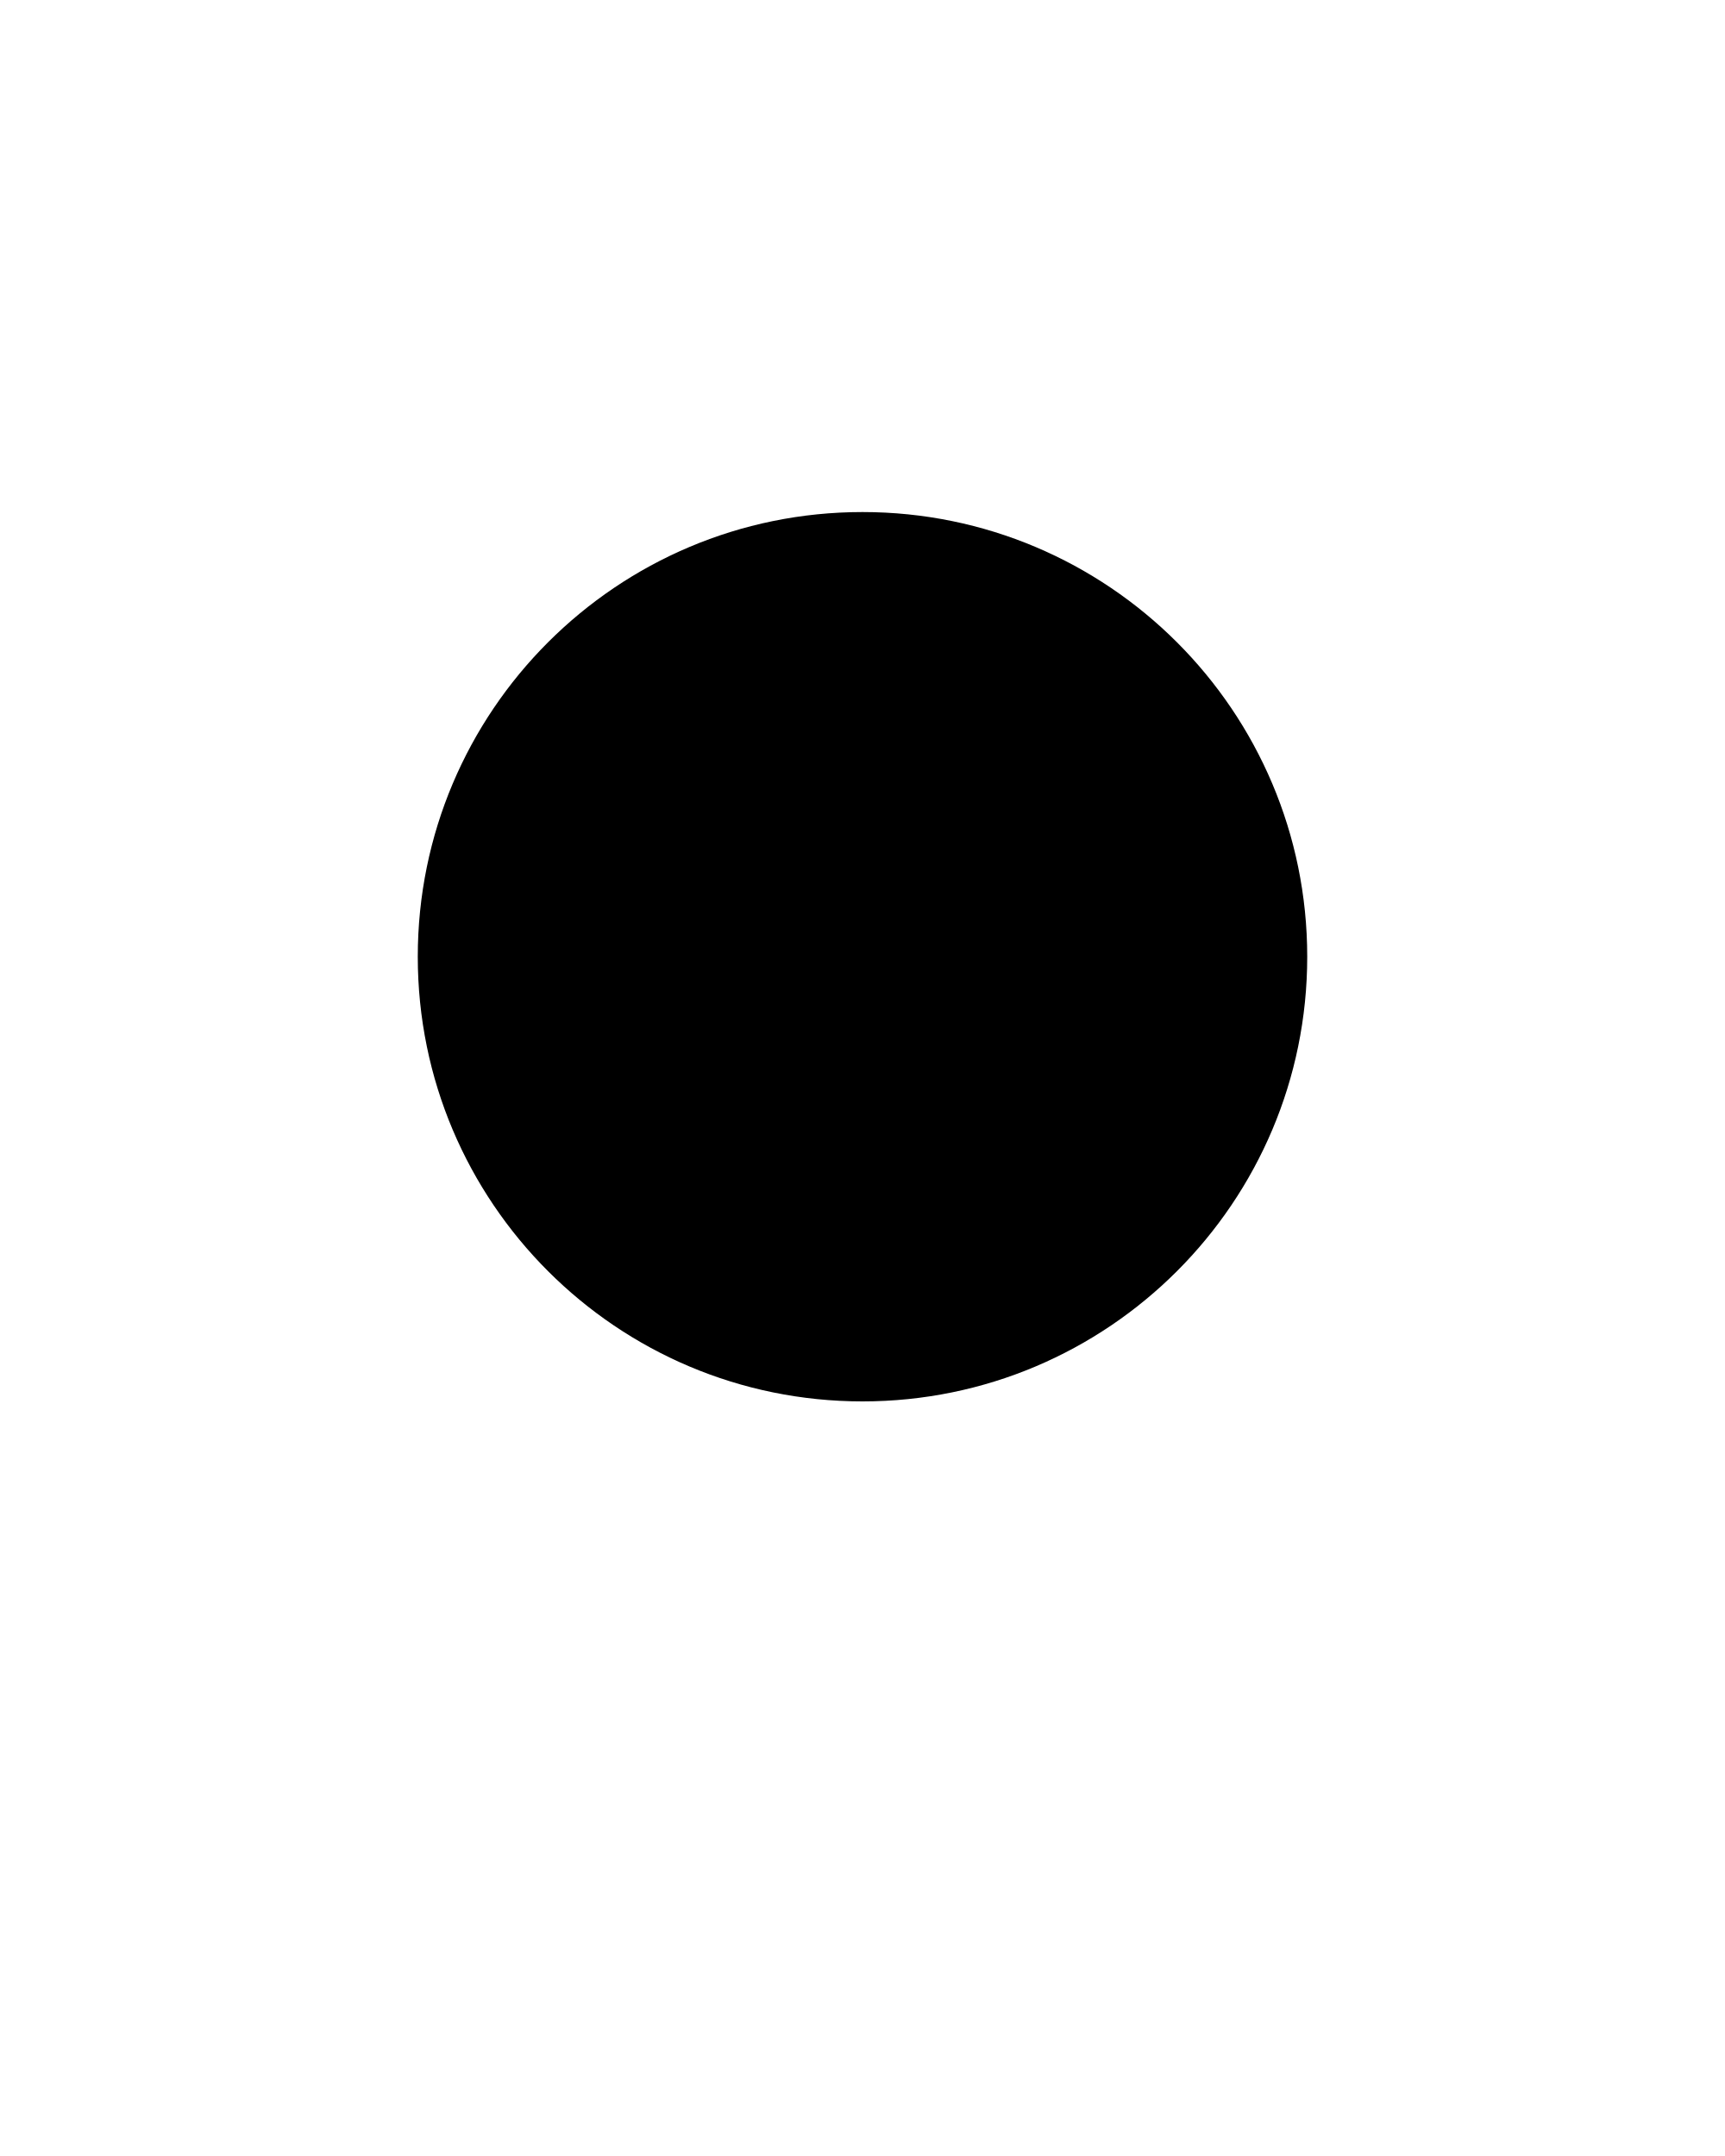
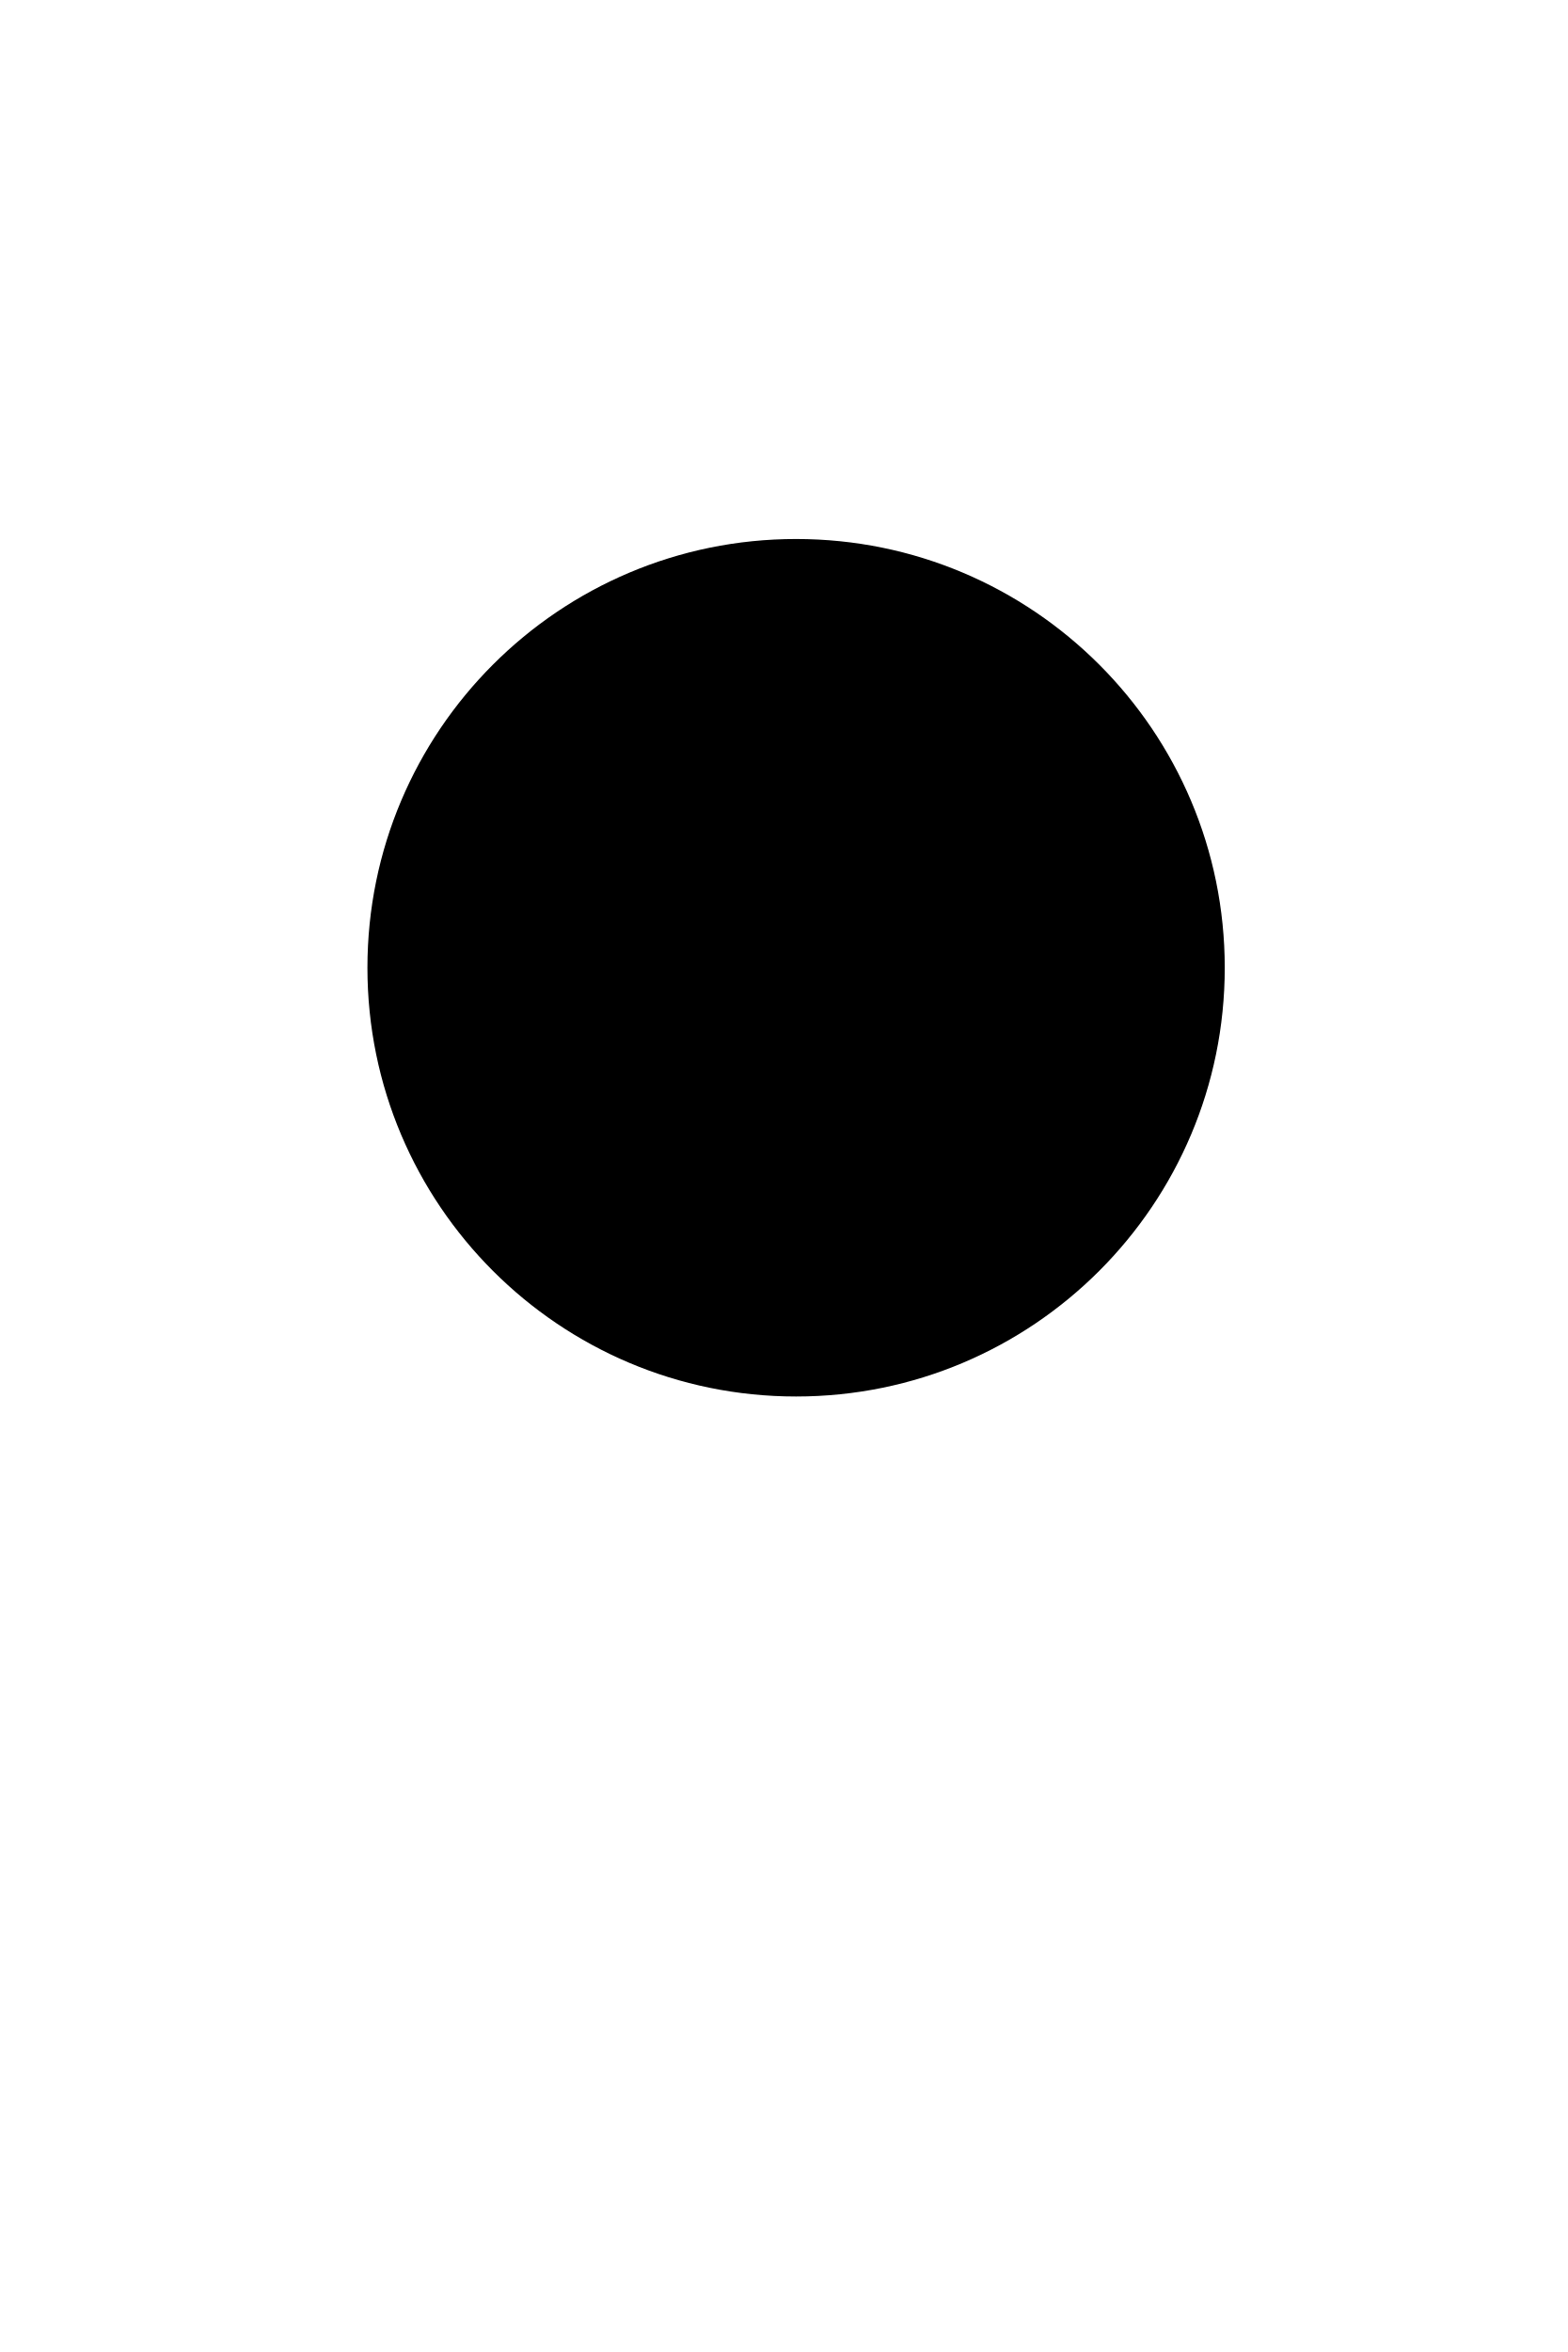
- <svg xmlns="http://www.w3.org/2000/svg" viewBox="0 0 64 80">
-   <circle cx="32" cy="35.5" r="16.5" />
+ <svg xmlns="http://www.w3.org/2000/svg" viewBox="0 0 64 96">
+   <circle cx="32.5" cy="39.5" r="17.5" />
</svg>
